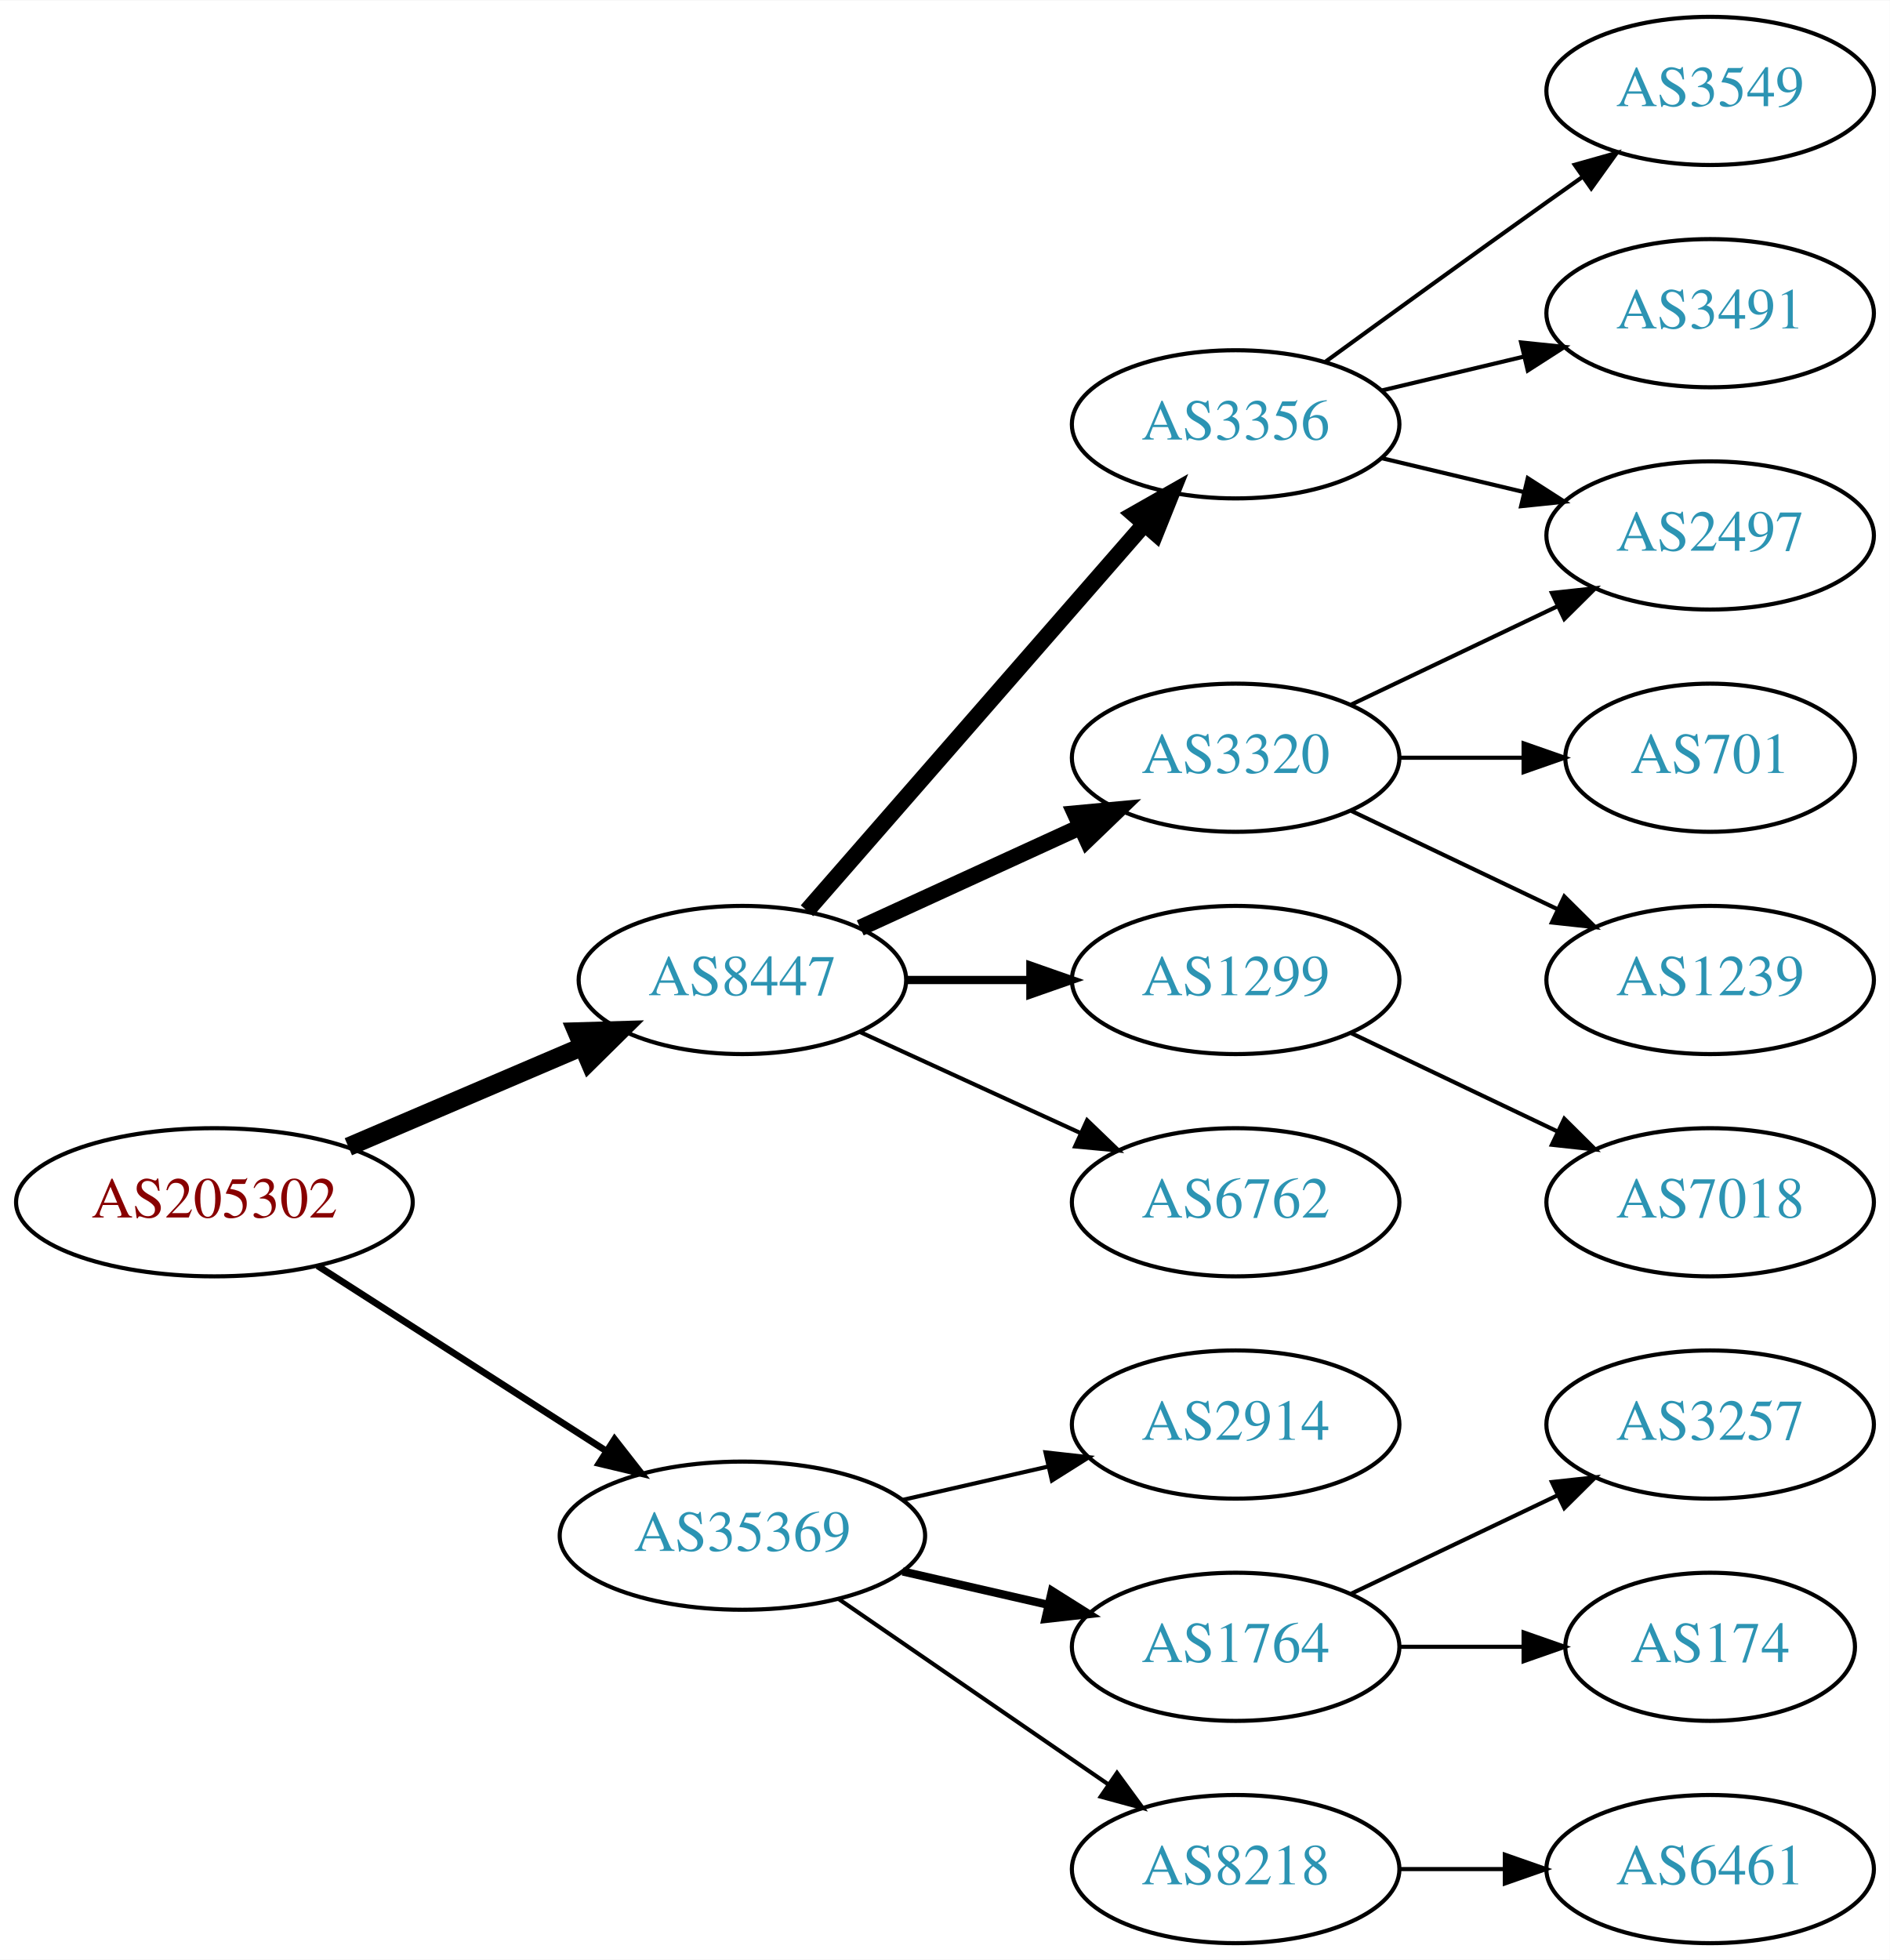
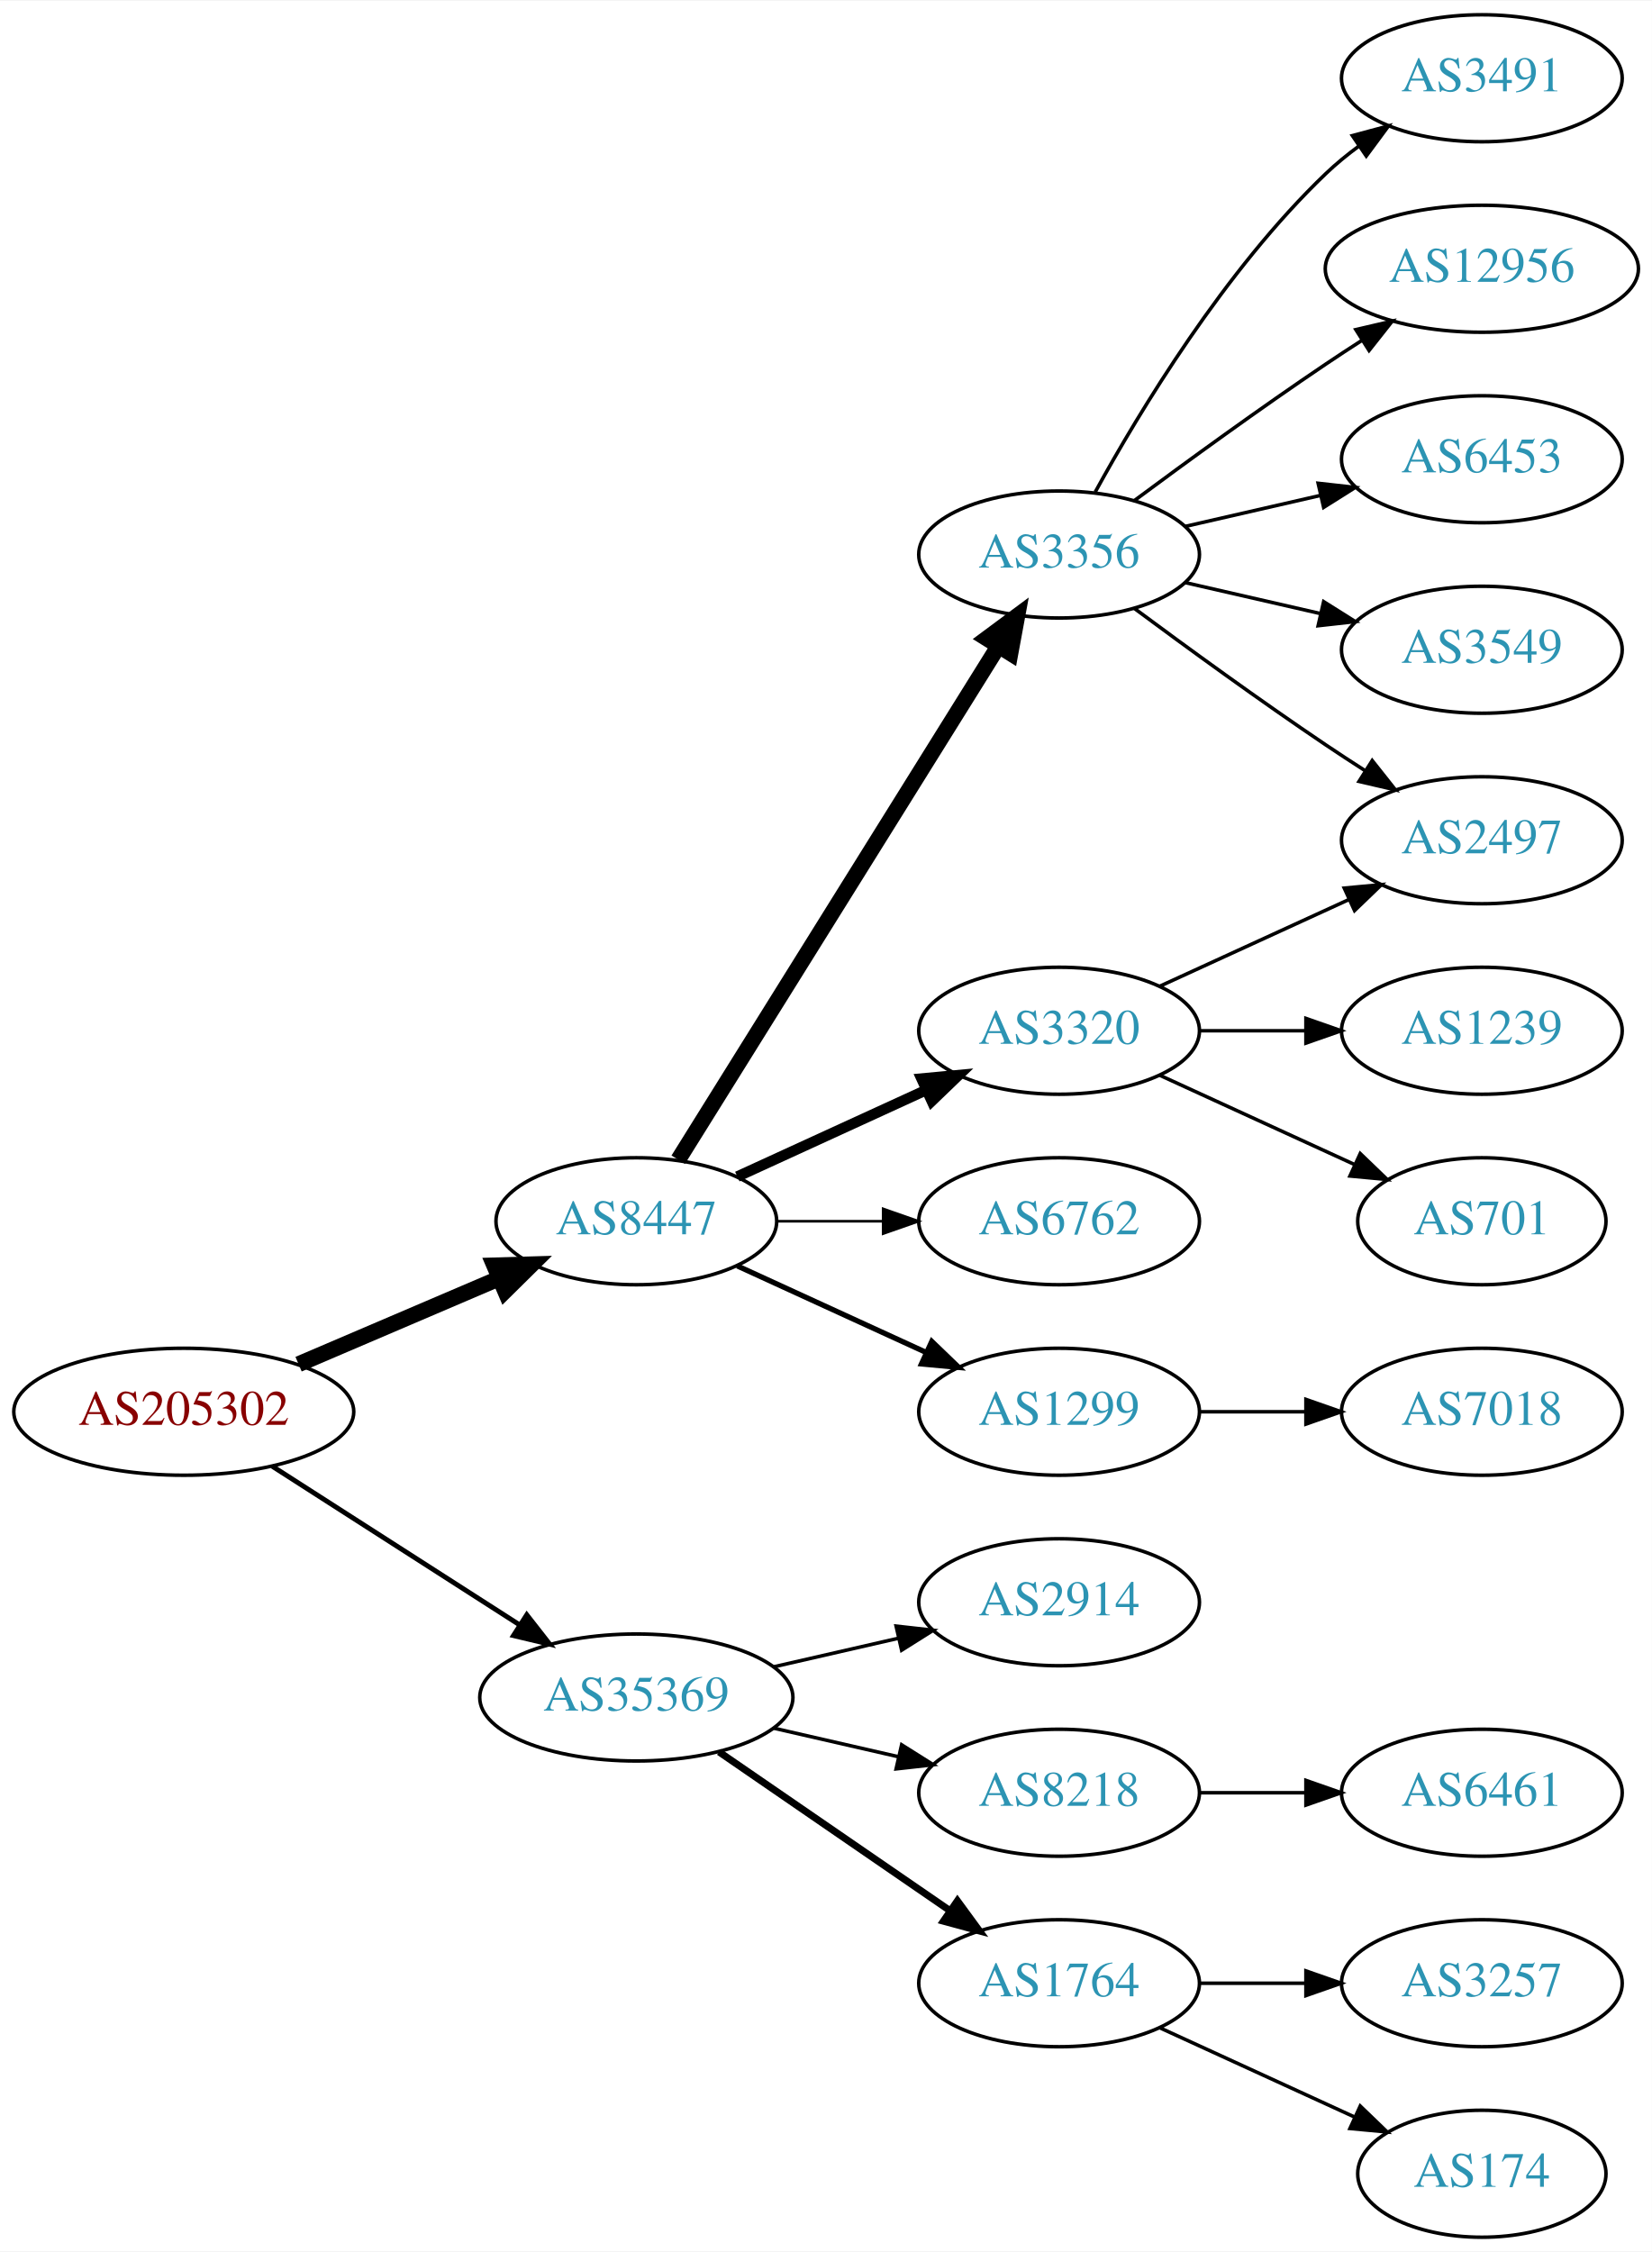
- <svg xmlns="http://www.w3.org/2000/svg" xmlns:xlink="http://www.w3.org/1999/xlink" width="459pt" height="476pt" viewBox="0.00 0.00 459.17 476.00">
-   <g id="graph0" class="graph" transform="scale(1 1) rotate(0) translate(4 472)">
-     <polygon fill="white" stroke="none" points="-4,4 -4,-472 455.17,-472 455.17,4 -4,4" />
+ <svg xmlns="http://www.w3.org/2000/svg" xmlns:xlink="http://www.w3.org/1999/xlink" width="468pt" height="638pt" viewBox="0.00 0.00 468.27 638.00">
+   <g id="graph0" class="graph" transform="scale(1 1) rotate(0) translate(4 634)">
+     <polygon fill="white" stroke="none" points="-4,4 -4,-634 464.269,-634 464.269,4 -4,4" />
    <g id="node1" class="node">
      <g id="a_node1">
        <a xlink:href="/asn/205302" xlink:title="AS205302 ~ Plasser-net [AT]">
-           <ellipse fill="#ffffff" stroke="black" cx="48.096" cy="-180" rx="48.192" ry="18" />
-           <text text-anchor="middle" x="48.096" y="-176.3" font-family="Times,serif" font-size="14.00" fill="#880000">AS205302</text>
+           <ellipse fill="#ffffff" stroke="black" cx="48.096" cy="-234" rx="48.192" ry="18" />
+           <text text-anchor="middle" x="48.096" y="-230.3" font-family="Times,serif" font-size="14.00" fill="#880000">AS205302</text>
        </a>
      </g>
    </g>
    <g id="node2" class="node">
      <g id="a_node2">
        <a xlink:href="/asn/8447" xlink:title="AS8447 ~ A1 Telekom Austria AG [AT]">
-           <ellipse fill="#ffffff" stroke="black" cx="176.388" cy="-234" rx="39.794" ry="18" />
-           <text text-anchor="middle" x="176.388" y="-230.3" font-family="Times,serif" font-size="14.00" fill="#2c94b3">AS8447</text>
+           <ellipse fill="#ffffff" stroke="black" cx="176.388" cy="-288" rx="39.794" ry="18" />
+           <text text-anchor="middle" x="176.388" y="-284.3" font-family="Times,serif" font-size="14.00" fill="#2c94b3">AS8447</text>
        </a>
      </g>
    </g>
    <g id="edge1" class="edge">
-       <path fill="none" stroke="black" stroke-width="4.5" d="M80.639,-193.487C97.776,-200.815 119.097,-209.931 137.172,-217.66" />
-       <polygon fill="black" stroke="black" stroke-width="4.5" points="136.089,-221.479 146.832,-221.79 139.186,-214.238 136.089,-221.479" />
+       <path fill="none" stroke="black" stroke-width="4.5" d="M80.639,-247.487C97.776,-254.815 119.097,-263.931 137.172,-271.66" />
+       <polygon fill="black" stroke="black" stroke-width="4.5" points="136.089,-275.479 146.832,-275.79 139.186,-268.238 136.089,-275.479" />
    </g>
    <g id="node3" class="node">
      <g id="a_node3">
        <a xlink:href="/asn/35369" xlink:title="AS35369 ~ LINZAG-TELEKOM-AS [AT]">
-           <ellipse fill="#ffffff" stroke="black" cx="176.388" cy="-99" rx="44.393" ry="18" />
-           <text text-anchor="middle" x="176.388" y="-95.3" font-family="Times,serif" font-size="14.00" fill="#2c94b3">AS35369</text>
+           <ellipse fill="#ffffff" stroke="black" cx="176.388" cy="-153" rx="44.393" ry="18" />
+           <text text-anchor="middle" x="176.388" y="-149.3" font-family="Times,serif" font-size="14.00" fill="#2c94b3">AS35369</text>
        </a>
      </g>
    </g>
    <g id="edge2" class="edge">
-       <path fill="none" stroke="black" stroke-width="1.636" d="M73.147,-164.574C93.024,-151.826 121.421,-133.613 143.246,-119.615" />
-       <polygon fill="black" stroke="black" stroke-width="1.636" points="145.325,-122.439 151.853,-114.095 141.546,-116.547 145.325,-122.439" />
+       <path fill="none" stroke="black" stroke-width="1.385" d="M73.147,-218.574C93.024,-205.826 121.421,-187.613 143.246,-173.615" />
+       <polygon fill="black" stroke="black" stroke-width="1.385" points="145.325,-176.439 151.853,-168.095 141.546,-170.547 145.325,-176.439" />
    </g>
    <g id="node4" class="node">
      <g id="a_node4">
        <a xlink:href="/asn/3356" xlink:title="AS3356 ~ Level 3 Parent, LLC [US]">
-           <ellipse fill="#ffffff" stroke="black" cx="296.23" cy="-369" rx="39.794" ry="18" />
-           <text text-anchor="middle" x="296.23" y="-365.3" font-family="Times,serif" font-size="14.00" fill="#2c94b3">AS3356</text>
+           <ellipse fill="#ffffff" stroke="black" cx="296.23" cy="-477" rx="39.794" ry="18" />
+           <text text-anchor="middle" x="296.23" y="-473.3" font-family="Times,serif" font-size="14.00" fill="#2c94b3">AS3356</text>
        </a>
      </g>
    </g>
    <g id="edge3" class="edge">
-       <path fill="none" stroke="black" stroke-width="4" d="M192.074,-250.825C212.651,-274.397 250.188,-317.4 273.861,-344.52" />
-       <polygon fill="black" stroke="black" stroke-width="4" points="271.516,-347.155 280.729,-352.387 276.789,-342.552 271.516,-347.155" />
+       <path fill="none" stroke="black" stroke-width="4.5" d="M188.263,-305.442C209.046,-338.775 254.507,-411.686 278.935,-450.866" />
+       <polygon fill="black" stroke="black" stroke-width="4.5" points="275.749,-453.198 284.381,-459.6 282.432,-449.031 275.749,-453.198" />
    </g>
    <g id="node5" class="node">
      <g id="a_node5">
        <a xlink:href="/asn/3320" xlink:title="AS3320 ~ DTAG [DE]">
-           <ellipse fill="#ffffff" stroke="black" cx="296.23" cy="-288" rx="39.794" ry="18" />
-           <text text-anchor="middle" x="296.23" y="-284.3" font-family="Times,serif" font-size="14.00" fill="#2c94b3">AS3320</text>
+           <ellipse fill="#ffffff" stroke="black" cx="296.23" cy="-342" rx="39.794" ry="18" />
+           <text text-anchor="middle" x="296.23" y="-338.3" font-family="Times,serif" font-size="14.00" fill="#2c94b3">AS3320</text>
        </a>
      </g>
    </g>
    <g id="edge4" class="edge">
-       <path fill="none" stroke="black" stroke-width="4" d="M205.016,-246.661C220.973,-253.973 241.244,-263.261 258.527,-271.181" />
-       <polygon fill="black" stroke="black" stroke-width="4" points="257.225,-274.435 267.774,-275.419 260.141,-268.071 257.225,-274.435" />
+       <path fill="none" stroke="black" stroke-width="3" d="M205.016,-300.661C220.973,-307.973 241.244,-317.261 258.527,-325.181" />
+       <polygon fill="black" stroke="black" stroke-width="3" points="257.225,-328.435 267.774,-329.419 260.141,-322.071 257.225,-328.435" />
    </g>
    <g id="node6" class="node">
      <g id="a_node6">
+         <a xlink:href="/asn/6762" xlink:title="AS6762 ~ TELECOM ITALIA SPARKLE S.p.A. [IT]">
+           <ellipse fill="#ffffff" stroke="black" cx="296.23" cy="-288" rx="39.794" ry="18" />
+           <text text-anchor="middle" x="296.23" y="-284.3" font-family="Times,serif" font-size="14.00" fill="#2c94b3">AS6762</text>
+         </a>
+       </g>
+     </g>
+     <g id="edge5" class="edge">
+       <path fill="none" stroke="black" stroke-width="0.75" d="M216.3,-288C225.854,-288 236.203,-288 246.166,-288" />
+       <polygon fill="black" stroke="black" stroke-width="0.75" points="246.358,-291.5 256.358,-288 246.358,-284.5 246.358,-291.5" />
+     </g>
+     <g id="node7" class="node">
+       <g id="a_node7">
        <a xlink:href="/asn/1299" xlink:title="AS1299 ~ Telia Carrier [EU]">
          <ellipse fill="#ffffff" stroke="black" cx="296.23" cy="-234" rx="39.794" ry="18" />
          <text text-anchor="middle" x="296.23" y="-230.3" font-family="Times,serif" font-size="14.00" fill="#2c94b3">AS1299</text>
        </a>
      </g>
    </g>
-     <g id="edge5" class="edge">
-       <path fill="none" stroke="black" stroke-width="2" d="M216.3,-234C225.854,-234 236.203,-234 246.166,-234" />
-       <polygon fill="black" stroke="black" stroke-width="2" points="246.358,-237.5 256.358,-234 246.358,-230.5 246.358,-237.5" />
-     </g>
-     <g id="node7" class="node">
-       <g id="a_node7">
-         <a xlink:href="/asn/6762" xlink:title="AS6762 ~ TELECOM ITALIA SPARKLE S.p.A. [IT]">
+     <g id="edge6" class="edge">
+       <path fill="none" stroke="black" stroke-width="1.5" d="M205.016,-275.339C220.973,-268.027 241.244,-258.739 258.527,-250.819" />
+       <polygon fill="black" stroke="black" stroke-width="1.5" points="260.141,-253.929 267.774,-246.581 257.225,-247.565 260.141,-253.929" />
+     </g>
+     <g id="node16" class="node">
+       <g id="a_node16">
+         <a xlink:href="/asn/2914" xlink:title="AS2914 ~ NTT America, Inc. [US]">
          <ellipse fill="#ffffff" stroke="black" cx="296.23" cy="-180" rx="39.794" ry="18" />
-           <text text-anchor="middle" x="296.23" y="-176.3" font-family="Times,serif" font-size="14.00" fill="#2c94b3">AS6762</text>
-         </a>
-       </g>
-     </g>
-     <g id="edge6" class="edge">
-       <path fill="none" stroke="black" d="M205.016,-221.339C220.973,-214.027 241.244,-204.739 258.527,-196.819" />
-       <polygon fill="black" stroke="black" points="260.141,-199.929 267.774,-192.581 257.225,-193.565 260.141,-199.929" />
-     </g>
-     <g id="node14" class="node">
-       <g id="a_node14">
-         <a xlink:href="/asn/2914" xlink:title="AS2914 ~ NTT America, Inc. [US]">
+           <text text-anchor="middle" x="296.23" y="-176.3" font-family="Times,serif" font-size="14.00" fill="#2c94b3">AS2914</text>
+         </a>
+       </g>
+     </g>
+     <g id="edge16" class="edge">
+       <path fill="none" stroke="black" d="M215.322,-161.692C226.563,-164.267 238.976,-167.111 250.599,-169.774" />
+       <polygon fill="black" stroke="black" points="250.031,-173.235 260.56,-172.057 251.595,-166.412 250.031,-173.235" />
+     </g>
+     <g id="node17" class="node">
+       <g id="a_node17">
+         <a xlink:href="/asn/8218" xlink:title="AS8218 ~ legacy Neotelecoms [FR]">
          <ellipse fill="#ffffff" stroke="black" cx="296.23" cy="-126" rx="39.794" ry="18" />
-           <text text-anchor="middle" x="296.23" y="-122.3" font-family="Times,serif" font-size="14.00" fill="#2c94b3">AS2914</text>
-         </a>
-       </g>
-     </g>
-     <g id="edge14" class="edge">
-       <path fill="none" stroke="black" d="M215.322,-107.692C226.563,-110.267 238.976,-113.111 250.599,-115.774" />
-       <polygon fill="black" stroke="black" points="250.031,-119.235 260.56,-118.057 251.595,-112.412 250.031,-119.235" />
-     </g>
-     <g id="node15" class="node">
-       <g id="a_node15">
+           <text text-anchor="middle" x="296.23" y="-122.3" font-family="Times,serif" font-size="14.00" fill="#2c94b3">AS8218</text>
+         </a>
+       </g>
+     </g>
+     <g id="edge17" class="edge">
+       <path fill="none" stroke="black" d="M215.322,-144.308C226.563,-141.733 238.976,-138.889 250.599,-136.226" />
+       <polygon fill="black" stroke="black" points="251.595,-139.588 260.56,-133.943 250.031,-132.765 251.595,-139.588" />
+     </g>
+     <g id="node18" class="node">
+       <g id="a_node18">
        <a xlink:href="/asn/1764" xlink:title="AS1764 ~ NEXTLAYER-AS [AT]">
          <ellipse fill="#ffffff" stroke="black" cx="296.23" cy="-72" rx="39.794" ry="18" />
          <text text-anchor="middle" x="296.23" y="-68.3" font-family="Times,serif" font-size="14.00" fill="#2c94b3">AS1764</text>
        </a>
      </g>
    </g>
-     <g id="edge15" class="edge">
-       <path fill="none" stroke="black" stroke-width="2" d="M215.322,-90.308C226.563,-87.733 238.976,-84.889 250.599,-82.226" />
-       <polygon fill="black" stroke="black" stroke-width="2" points="251.595,-85.588 260.56,-79.944 250.031,-78.765 251.595,-85.588" />
-     </g>
-     <g id="node16" class="node">
-       <g id="a_node16">
-         <a xlink:href="/asn/8218" xlink:title="AS8218 ~ legacy Neotelecoms [FR]">
-           <ellipse fill="#ffffff" stroke="black" cx="296.23" cy="-18" rx="39.794" ry="18" />
-           <text text-anchor="middle" x="296.23" y="-14.3" font-family="Times,serif" font-size="14.00" fill="#2c94b3">AS8218</text>
-         </a>
-       </g>
-     </g>
-     <g id="edge16" class="edge">
-       <path fill="none" stroke="black" d="M199.83,-83.574C218.412,-70.802 244.972,-52.545 265.352,-38.537" />
-       <polygon fill="black" stroke="black" points="267.408,-41.371 273.666,-32.822 263.443,-35.602 267.408,-41.371" />
+     <g id="edge18" class="edge">
+       <path fill="none" stroke="black" stroke-width="2" d="M199.83,-137.574C218.412,-124.802 244.972,-106.545 265.352,-92.537" />
+       <polygon fill="black" stroke="black" stroke-width="2" points="267.408,-95.371 273.666,-86.822 263.443,-89.602 267.408,-95.371" />
    </g>
    <g id="node8" class="node">
      <g id="a_node8">
-         <a xlink:href="/asn/3549" xlink:title="AS3549 ~ Level 3 Parent, LLC [US]">
-           <ellipse fill="#ffffff" stroke="black" cx="411.523" cy="-450" rx="39.794" ry="18" />
-           <text text-anchor="middle" x="411.523" y="-446.3" font-family="Times,serif" font-size="14.00" fill="#2c94b3">AS3549</text>
+         <a xlink:href="/asn/3491" xlink:title="AS3491 ~ PCCW Global, Inc. [US]">
+           <ellipse fill="#ffffff" stroke="black" cx="416.073" cy="-612" rx="39.794" ry="18" />
+           <text text-anchor="middle" x="416.073" y="-608.3" font-family="Times,serif" font-size="14.00" fill="#2c94b3">AS3491</text>
        </a>
      </g>
    </g>
    <g id="edge7" class="edge">
-       <path fill="none" stroke="black" d="M318.078,-384.222C333.012,-395.091 353.626,-410.025 371.877,-423 374.697,-425.005 377.64,-427.085 380.588,-429.159" />
-       <polygon fill="black" stroke="black" points="378.616,-432.05 388.813,-434.926 382.634,-426.319 378.616,-432.05" />
+       <path fill="none" stroke="black" d="M306.471,-494.713C319.017,-517.561 343.194,-557.611 371.877,-585 374.745,-587.739 377.934,-590.347 381.243,-592.785" />
+       <polygon fill="black" stroke="black" points="379.366,-595.742 389.602,-598.477 383.306,-589.956 379.366,-595.742" />
    </g>
    <g id="node9" class="node">
      <g id="a_node9">
-         <a xlink:href="/asn/3491" xlink:title="AS3491 ~ PCCW Global, Inc. [US]">
-           <ellipse fill="#ffffff" stroke="black" cx="411.523" cy="-396" rx="39.794" ry="18" />
-           <text text-anchor="middle" x="411.523" y="-392.3" font-family="Times,serif" font-size="14.00" fill="#2c94b3">AS3491</text>
+         <a xlink:href="/asn/12956" xlink:title="AS12956 ~ TELXIUS [ES]">
+           <ellipse fill="#ffffff" stroke="black" cx="416.073" cy="-558" rx="44.393" ry="18" />
+           <text text-anchor="middle" x="416.073" y="-554.3" font-family="Times,serif" font-size="14.00" fill="#2c94b3">AS12956</text>
        </a>
      </g>
    </g>
    <g id="edge8" class="edge">
-       <path fill="none" stroke="black" d="M331.837,-377.248C342.709,-379.838 354.863,-382.735 366.305,-385.462" />
-       <polygon fill="black" stroke="black" points="365.589,-388.889 376.128,-387.803 367.212,-382.08 365.589,-388.889" />
+       <path fill="none" stroke="black" d="M317.56,-492.277C332.423,-503.304 353.167,-518.407 371.877,-531 375.167,-533.215 378.629,-535.482 382.104,-537.715" />
+       <polygon fill="black" stroke="black" points="380.351,-540.748 390.671,-543.148 384.1,-534.837 380.351,-540.748" />
    </g>
    <g id="node10" class="node">
      <g id="a_node10">
        <a xlink:href="/asn/2497" xlink:title="AS2497 ~ Internet Initiative Japan Inc. [JP]">
-           <ellipse fill="#ffffff" stroke="black" cx="411.523" cy="-342" rx="39.794" ry="18" />
-           <text text-anchor="middle" x="411.523" y="-338.3" font-family="Times,serif" font-size="14.00" fill="#2c94b3">AS2497</text>
+           <ellipse fill="#ffffff" stroke="black" cx="416.073" cy="-396" rx="39.794" ry="18" />
+           <text text-anchor="middle" x="416.073" y="-392.3" font-family="Times,serif" font-size="14.00" fill="#2c94b3">AS2497</text>
        </a>
      </g>
    </g>
    <g id="edge9" class="edge">
-       <path fill="none" stroke="black" d="M331.837,-360.752C342.709,-358.162 354.863,-355.265 366.305,-352.538" />
-       <polygon fill="black" stroke="black" points="367.212,-355.92 376.128,-350.197 365.589,-349.111 367.212,-355.92" />
-     </g>
-     <g id="edge12" class="edge">
-       <path fill="none" stroke="black" d="M324.367,-300.934C339.361,-308.081 358.182,-317.052 374.405,-324.785" />
-       <polygon fill="black" stroke="black" points="373.075,-328.028 383.608,-329.171 376.087,-321.709 373.075,-328.028" />
+       <path fill="none" stroke="black" d="M317.56,-461.723C332.423,-450.696 353.167,-435.593 371.877,-423 375.426,-420.611 379.176,-418.161 382.924,-415.758" />
+       <polygon fill="black" stroke="black" points="384.993,-418.591 391.573,-410.288 381.251,-412.675 384.993,-418.591" />
    </g>
    <g id="node11" class="node">
      <g id="a_node11">
-         <a xlink:href="/asn/701" xlink:title="AS701 ~ UUNET [US]">
-           <ellipse fill="#ffffff" stroke="black" cx="411.523" cy="-288" rx="35.194" ry="18" />
-           <text text-anchor="middle" x="411.523" y="-284.3" font-family="Times,serif" font-size="14.00" fill="#2c94b3">AS701</text>
+         <a xlink:href="/asn/6453" xlink:title="AS6453 ~ TATA COMMUNICATIONS (AMERICA) INC [US]">
+           <ellipse fill="#ffffff" stroke="black" cx="416.073" cy="-504" rx="39.794" ry="18" />
+           <text text-anchor="middle" x="416.073" y="-500.3" font-family="Times,serif" font-size="14.00" fill="#2c94b3">AS6453</text>
        </a>
      </g>
    </g>
    <g id="edge10" class="edge">
-       <path fill="none" stroke="black" d="M335.902,-288C345.608,-288 356.098,-288 366.061,-288" />
-       <polygon fill="black" stroke="black" points="366.198,-291.5 376.198,-288 366.198,-284.5 366.198,-291.5" />
+       <path fill="none" stroke="black" d="M331.949,-484.955C343.949,-487.704 357.57,-490.825 370.263,-493.733" />
+       <polygon fill="black" stroke="black" points="369.665,-497.187 380.194,-496.009 371.229,-490.364 369.665,-497.187" />
    </g>
    <g id="node12" class="node">
      <g id="a_node12">
-         <a xlink:href="/asn/1239" xlink:title="AS1239 ~ Sprint [US]">
-           <ellipse fill="#ffffff" stroke="black" cx="411.523" cy="-234" rx="39.794" ry="18" />
-           <text text-anchor="middle" x="411.523" y="-230.3" font-family="Times,serif" font-size="14.00" fill="#2c94b3">AS1239</text>
+         <a xlink:href="/asn/3549" xlink:title="AS3549 ~ Level 3 Parent, LLC [US]">
+           <ellipse fill="#ffffff" stroke="black" cx="416.073" cy="-450" rx="39.794" ry="18" />
+           <text text-anchor="middle" x="416.073" y="-446.3" font-family="Times,serif" font-size="14.00" fill="#2c94b3">AS3549</text>
        </a>
      </g>
    </g>
    <g id="edge11" class="edge">
-       <path fill="none" stroke="black" d="M324.367,-275.066C339.361,-267.919 358.182,-258.948 374.405,-251.215" />
-       <polygon fill="black" stroke="black" points="376.087,-254.291 383.608,-246.829 373.075,-247.972 376.087,-254.291" />
+       <path fill="none" stroke="black" d="M331.949,-469.045C343.949,-466.296 357.57,-463.175 370.263,-460.267" />
+       <polygon fill="black" stroke="black" points="371.229,-463.636 380.194,-457.991 369.665,-456.813 371.229,-463.636" />
+     </g>
+     <g id="edge13" class="edge">
+       <path fill="none" stroke="black" d="M324.859,-354.661C340.816,-361.973 361.087,-371.261 378.369,-379.181" />
+       <polygon fill="black" stroke="black" points="377.068,-382.435 387.617,-383.419 379.984,-376.071 377.068,-382.435" />
    </g>
    <g id="node13" class="node">
      <g id="a_node13">
+         <a xlink:href="/asn/1239" xlink:title="AS1239 ~ Sprint [US]">
+           <ellipse fill="#ffffff" stroke="black" cx="416.073" cy="-342" rx="39.794" ry="18" />
+           <text text-anchor="middle" x="416.073" y="-338.3" font-family="Times,serif" font-size="14.00" fill="#2c94b3">AS1239</text>
+         </a>
+       </g>
+     </g>
+     <g id="edge12" class="edge">
+       <path fill="none" stroke="black" d="M336.143,-342C345.696,-342 356.046,-342 366.008,-342" />
+       <polygon fill="black" stroke="black" points="366.201,-345.5 376.201,-342 366.201,-338.5 366.201,-345.5" />
+     </g>
+     <g id="node14" class="node">
+       <g id="a_node14">
+         <a xlink:href="/asn/701" xlink:title="AS701 ~ UUNET [US]">
+           <ellipse fill="#ffffff" stroke="black" cx="416.073" cy="-288" rx="35.194" ry="18" />
+           <text text-anchor="middle" x="416.073" y="-284.3" font-family="Times,serif" font-size="14.00" fill="#2c94b3">AS701</text>
+         </a>
+       </g>
+     </g>
+     <g id="edge14" class="edge">
+       <path fill="none" stroke="black" d="M324.859,-329.339C341.275,-321.817 362.257,-312.202 379.854,-304.139" />
+       <polygon fill="black" stroke="black" points="381.598,-307.189 389.231,-299.842 378.682,-300.826 381.598,-307.189" />
+     </g>
+     <g id="node15" class="node">
+       <g id="a_node15">
        <a xlink:href="/asn/7018" xlink:title="AS7018 ~ AT&amp;T Services, Inc. [US]">
-           <ellipse fill="#ffffff" stroke="black" cx="411.523" cy="-180" rx="39.794" ry="18" />
-           <text text-anchor="middle" x="411.523" y="-176.3" font-family="Times,serif" font-size="14.00" fill="#2c94b3">AS7018</text>
-         </a>
-       </g>
-     </g>
-     <g id="edge13" class="edge">
-       <path fill="none" stroke="black" d="M324.367,-221.066C339.361,-213.919 358.182,-204.948 374.405,-197.215" />
-       <polygon fill="black" stroke="black" points="376.087,-200.291 383.608,-192.829 373.075,-193.972 376.087,-200.291" />
-     </g>
-     <g id="node17" class="node">
-       <g id="a_node17">
-         <a xlink:href="/asn/3257" xlink:title="AS3257 ~ GTT [DE]">
-           <ellipse fill="#ffffff" stroke="black" cx="411.523" cy="-126" rx="39.794" ry="18" />
-           <text text-anchor="middle" x="411.523" y="-122.3" font-family="Times,serif" font-size="14.00" fill="#2c94b3">AS3257</text>
-         </a>
-       </g>
-     </g>
-     <g id="edge17" class="edge">
-       <path fill="none" stroke="black" d="M324.367,-84.934C339.361,-92.081 358.182,-101.052 374.405,-108.785" />
-       <polygon fill="black" stroke="black" points="373.075,-112.028 383.608,-113.171 376.087,-105.709 373.075,-112.028" />
-     </g>
-     <g id="node18" class="node">
-       <g id="a_node18">
-         <a xlink:href="/asn/174" xlink:title="AS174 ~ Cogent Communications [US]">
-           <ellipse fill="#ffffff" stroke="black" cx="411.523" cy="-72" rx="35.194" ry="18" />
-           <text text-anchor="middle" x="411.523" y="-68.3" font-family="Times,serif" font-size="14.00" fill="#2c94b3">AS174</text>
-         </a>
-       </g>
-     </g>
-     <g id="edge18" class="edge">
-       <path fill="none" stroke="black" d="M335.902,-72C345.608,-72 356.098,-72 366.061,-72" />
-       <polygon fill="black" stroke="black" points="366.198,-75.5 376.198,-72 366.198,-68.5 366.198,-75.5" />
+           <ellipse fill="#ffffff" stroke="black" cx="416.073" cy="-234" rx="39.794" ry="18" />
+           <text text-anchor="middle" x="416.073" y="-230.3" font-family="Times,serif" font-size="14.00" fill="#2c94b3">AS7018</text>
+         </a>
+       </g>
+     </g>
+     <g id="edge15" class="edge">
+       <path fill="none" stroke="black" d="M336.143,-234C345.696,-234 356.046,-234 366.008,-234" />
+       <polygon fill="black" stroke="black" points="366.201,-237.5 376.201,-234 366.201,-230.5 366.201,-237.5" />
    </g>
    <g id="node19" class="node">
      <g id="a_node19">
        <a xlink:href="/asn/6461" xlink:title="AS6461 ~ Zayo Bandwidth [US]">
-           <ellipse fill="#ffffff" stroke="black" cx="411.523" cy="-18" rx="39.794" ry="18" />
-           <text text-anchor="middle" x="411.523" y="-14.3" font-family="Times,serif" font-size="14.00" fill="#2c94b3">AS6461</text>
+           <ellipse fill="#ffffff" stroke="black" cx="416.073" cy="-126" rx="39.794" ry="18" />
+           <text text-anchor="middle" x="416.073" y="-122.3" font-family="Times,serif" font-size="14.00" fill="#2c94b3">AS6461</text>
        </a>
      </g>
    </g>
    <g id="edge19" class="edge">
-       <path fill="none" stroke="black" d="M335.902,-18C344.105,-18 352.869,-18 361.401,-18" />
-       <polygon fill="black" stroke="black" points="361.641,-21.5 371.641,-18 361.641,-14.5 361.641,-21.5" />
+       <path fill="none" stroke="black" d="M336.143,-126C345.696,-126 356.046,-126 366.008,-126" />
+       <polygon fill="black" stroke="black" points="366.201,-129.5 376.201,-126 366.201,-122.5 366.201,-129.5" />
+     </g>
+     <g id="node20" class="node">
+       <g id="a_node20">
+         <a xlink:href="/asn/3257" xlink:title="AS3257 ~ GTT [DE]">
+           <ellipse fill="#ffffff" stroke="black" cx="416.073" cy="-72" rx="39.794" ry="18" />
+           <text text-anchor="middle" x="416.073" y="-68.3" font-family="Times,serif" font-size="14.00" fill="#2c94b3">AS3257</text>
+         </a>
+       </g>
+     </g>
+     <g id="edge20" class="edge">
+       <path fill="none" stroke="black" d="M336.143,-72C345.696,-72 356.046,-72 366.008,-72" />
+       <polygon fill="black" stroke="black" points="366.201,-75.5 376.201,-72 366.201,-68.5 366.201,-75.5" />
+     </g>
+     <g id="node21" class="node">
+       <g id="a_node21">
+         <a xlink:href="/asn/174" xlink:title="AS174 ~ Cogent Communications [US]">
+           <ellipse fill="#ffffff" stroke="black" cx="416.073" cy="-18" rx="35.194" ry="18" />
+           <text text-anchor="middle" x="416.073" y="-14.3" font-family="Times,serif" font-size="14.00" fill="#2c94b3">AS174</text>
+         </a>
+       </g>
+     </g>
+     <g id="edge21" class="edge">
+       <path fill="none" stroke="black" d="M324.859,-59.339C341.275,-51.817 362.257,-42.202 379.854,-34.139" />
+       <polygon fill="black" stroke="black" points="381.598,-37.189 389.231,-29.842 378.682,-30.826 381.598,-37.189" />
    </g>
  </g>
</svg>
